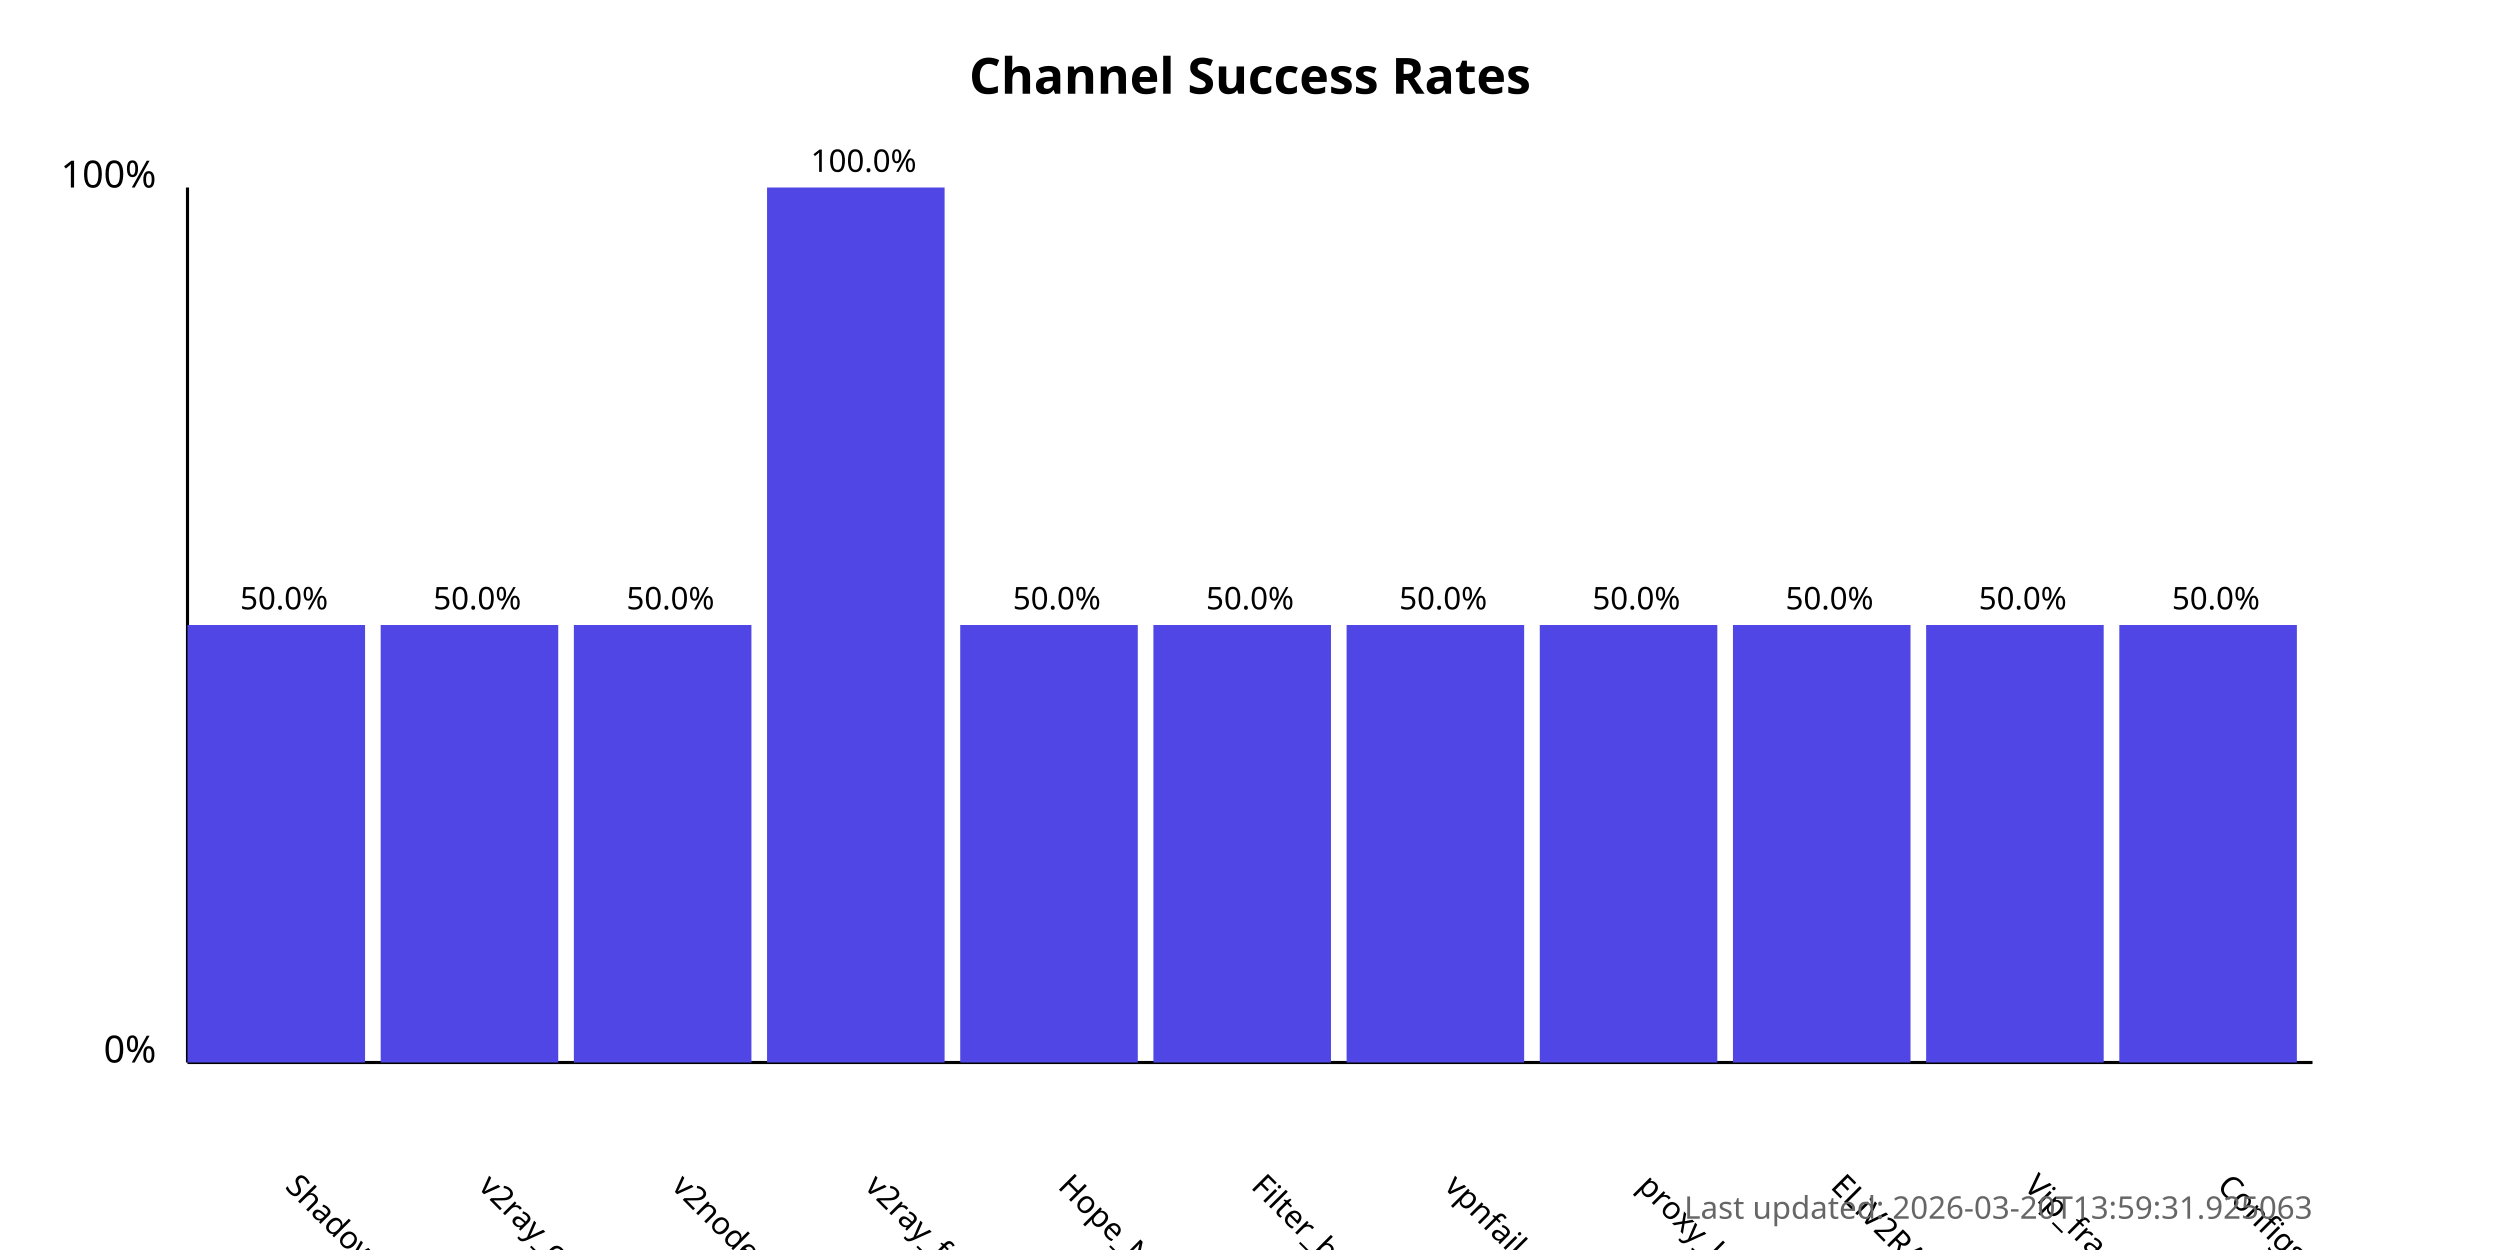
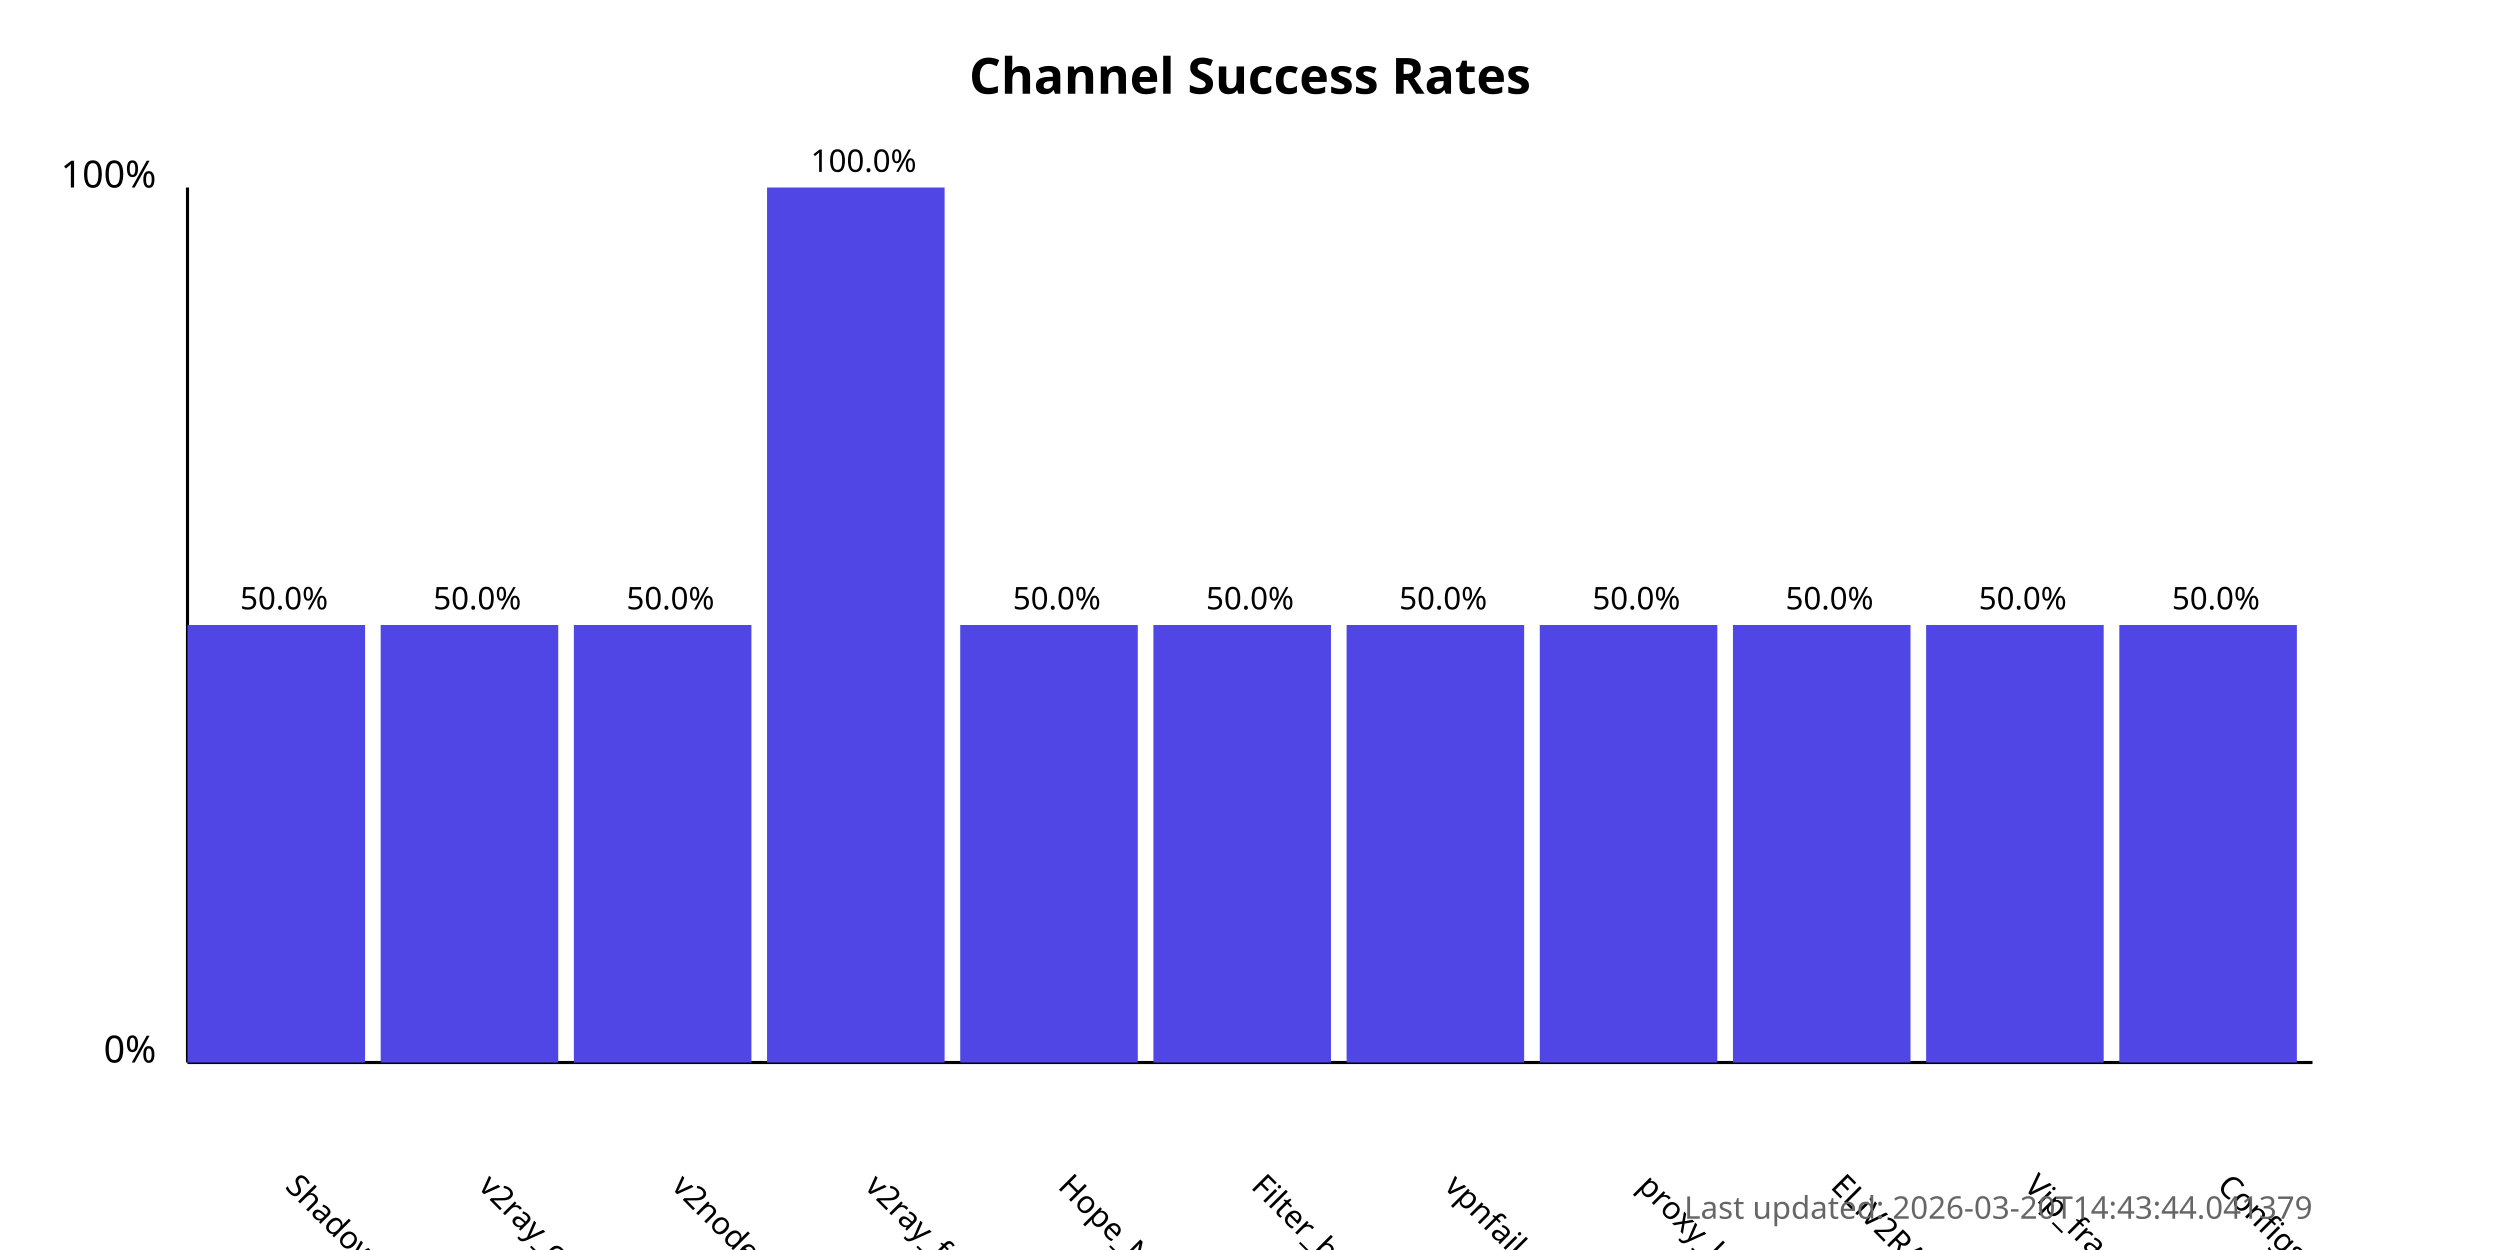
<svg xmlns="http://www.w3.org/2000/svg" width="800" height="400">
  <style>
            .chart-title { font: bold 16px sans-serif; }
            .axis-label { font: 12px sans-serif; }
            .tick-label { font: 10px sans-serif; }
            .bar { fill: #4f46e5; }
            .bar:hover { fill: #6366f1; }
            .timestamp { font: 10px sans-serif; fill: #666; }
        </style>
  <text x="400.0" y="30" text-anchor="middle" class="chart-title">
            Channel Success Rates
        </text>
  <line x1="60" y1="340" x2="60" y2="60" stroke="black" stroke-width="1" />
  <line x1="60" y1="340" x2="740" y2="340" stroke="black" stroke-width="1" />
  <text x="50" y="340" text-anchor="end" class="axis-label">0%</text>
  <text x="50" y="60" text-anchor="end" class="axis-label">100%</text>
  <g>
    <rect x="60" y="200.0" width="56.818" height="140.0" class="bar" />
    <text x="90.909" y="380" transform="rotate(45, 90.90909, 380)" text-anchor="start" class="tick-label">
                ShadowProxy66
            </text>
    <text x="90.909" y="195.0" text-anchor="middle" class="tick-label">
                50.0%
            </text>
  </g>
  <g>
    <rect x="121.818" y="200.0" width="56.818" height="140.0" class="bar" />
    <text x="152.727" y="380" transform="rotate(45, 152.7273, 380)" text-anchor="start" class="tick-label">
                v2ray_configs_pool
            </text>
    <text x="152.727" y="195.0" text-anchor="middle" class="tick-label">
                50.0%
            </text>
  </g>
  <g>
    <rect x="183.636" y="200.0" width="56.818" height="140.0" class="bar" />
    <text x="214.545" y="380" transform="rotate(45, 214.5455, 380)" text-anchor="start" class="tick-label">
                v2nodes
            </text>
    <text x="214.545" y="195.0" text-anchor="middle" class="tick-label">
                50.0%
            </text>
  </g>
  <g>
    <rect x="245.455" y="60.0" width="56.818" height="280.0" class="bar" />
    <text x="276.364" y="380" transform="rotate(45, 276.3636, 380)" text-anchor="start" class="tick-label">
                v2ray_free_conf
            </text>
    <text x="276.364" y="55.0" text-anchor="middle" class="tick-label">
                100.0%
            </text>
  </g>
  <g>
    <rect x="307.273" y="200.0" width="56.818" height="140.0" class="bar" />
    <text x="338.182" y="380" transform="rotate(45, 338.1818, 380)" text-anchor="start" class="tick-label">
                Hope_Net
            </text>
    <text x="338.182" y="195.0" text-anchor="middle" class="tick-label">
                50.0%
            </text>
  </g>
  <g>
    <rect x="369.091" y="200.0" width="56.818" height="140.0" class="bar" />
    <text x="400.0" y="380" transform="rotate(45, 400.0, 380)" text-anchor="start" class="tick-label">
                Filter_breaker
            </text>
    <text x="400.0" y="195.0" text-anchor="middle" class="tick-label">
                50.0%
            </text>
  </g>
  <g>
    <rect x="430.909" y="200.0" width="56.818" height="140.0" class="bar" />
    <text x="461.818" y="380" transform="rotate(45, 461.8182, 380)" text-anchor="start" class="tick-label">
                vpnfail_vless
            </text>
    <text x="461.818" y="195.0" text-anchor="middle" class="tick-label">
                50.0%
            </text>
  </g>
  <g>
    <rect x="492.727" y="200.0" width="56.818" height="140.0" class="bar" />
    <text x="523.636" y="380" transform="rotate(45, 523.6364, 380)" text-anchor="start" class="tick-label">
                proxy_kafee
            </text>
    <text x="523.636" y="195.0" text-anchor="middle" class="tick-label">
                50.0%
            </text>
  </g>
  <g>
    <rect x="554.545" y="200.0" width="56.818" height="140.0" class="bar" />
    <text x="585.455" y="380" transform="rotate(45, 585.4545, 380)" text-anchor="start" class="tick-label">
                ELiV2RAY
            </text>
    <text x="585.455" y="195.0" text-anchor="middle" class="tick-label">
                50.0%
            </text>
  </g>
  <g>
    <rect x="616.364" y="200.0" width="56.818" height="140.0" class="bar" />
    <text x="647.273" y="380" transform="rotate(45, 647.2727, 380)" text-anchor="start" class="tick-label">
                Vip_fragment_v2ray
            </text>
    <text x="647.273" y="195.0" text-anchor="middle" class="tick-label">
                50.0%
            </text>
  </g>
  <g>
    <rect x="678.182" y="200.0" width="56.818" height="140.0" class="bar" />
    <text x="709.091" y="380" transform="rotate(45, 709.0909, 380)" text-anchor="start" class="tick-label">
                ConfigsHubPlus
            </text>
    <text x="709.091" y="195.0" text-anchor="middle" class="tick-label">
                50.0%
            </text>
  </g>
  <text x="740" y="390" text-anchor="end" class="timestamp">
-             Last updated: 2026-03-20T13:59:31.925063
+             Last updated: 2026-03-20T14:43:44.041379
        </text>
</svg>
